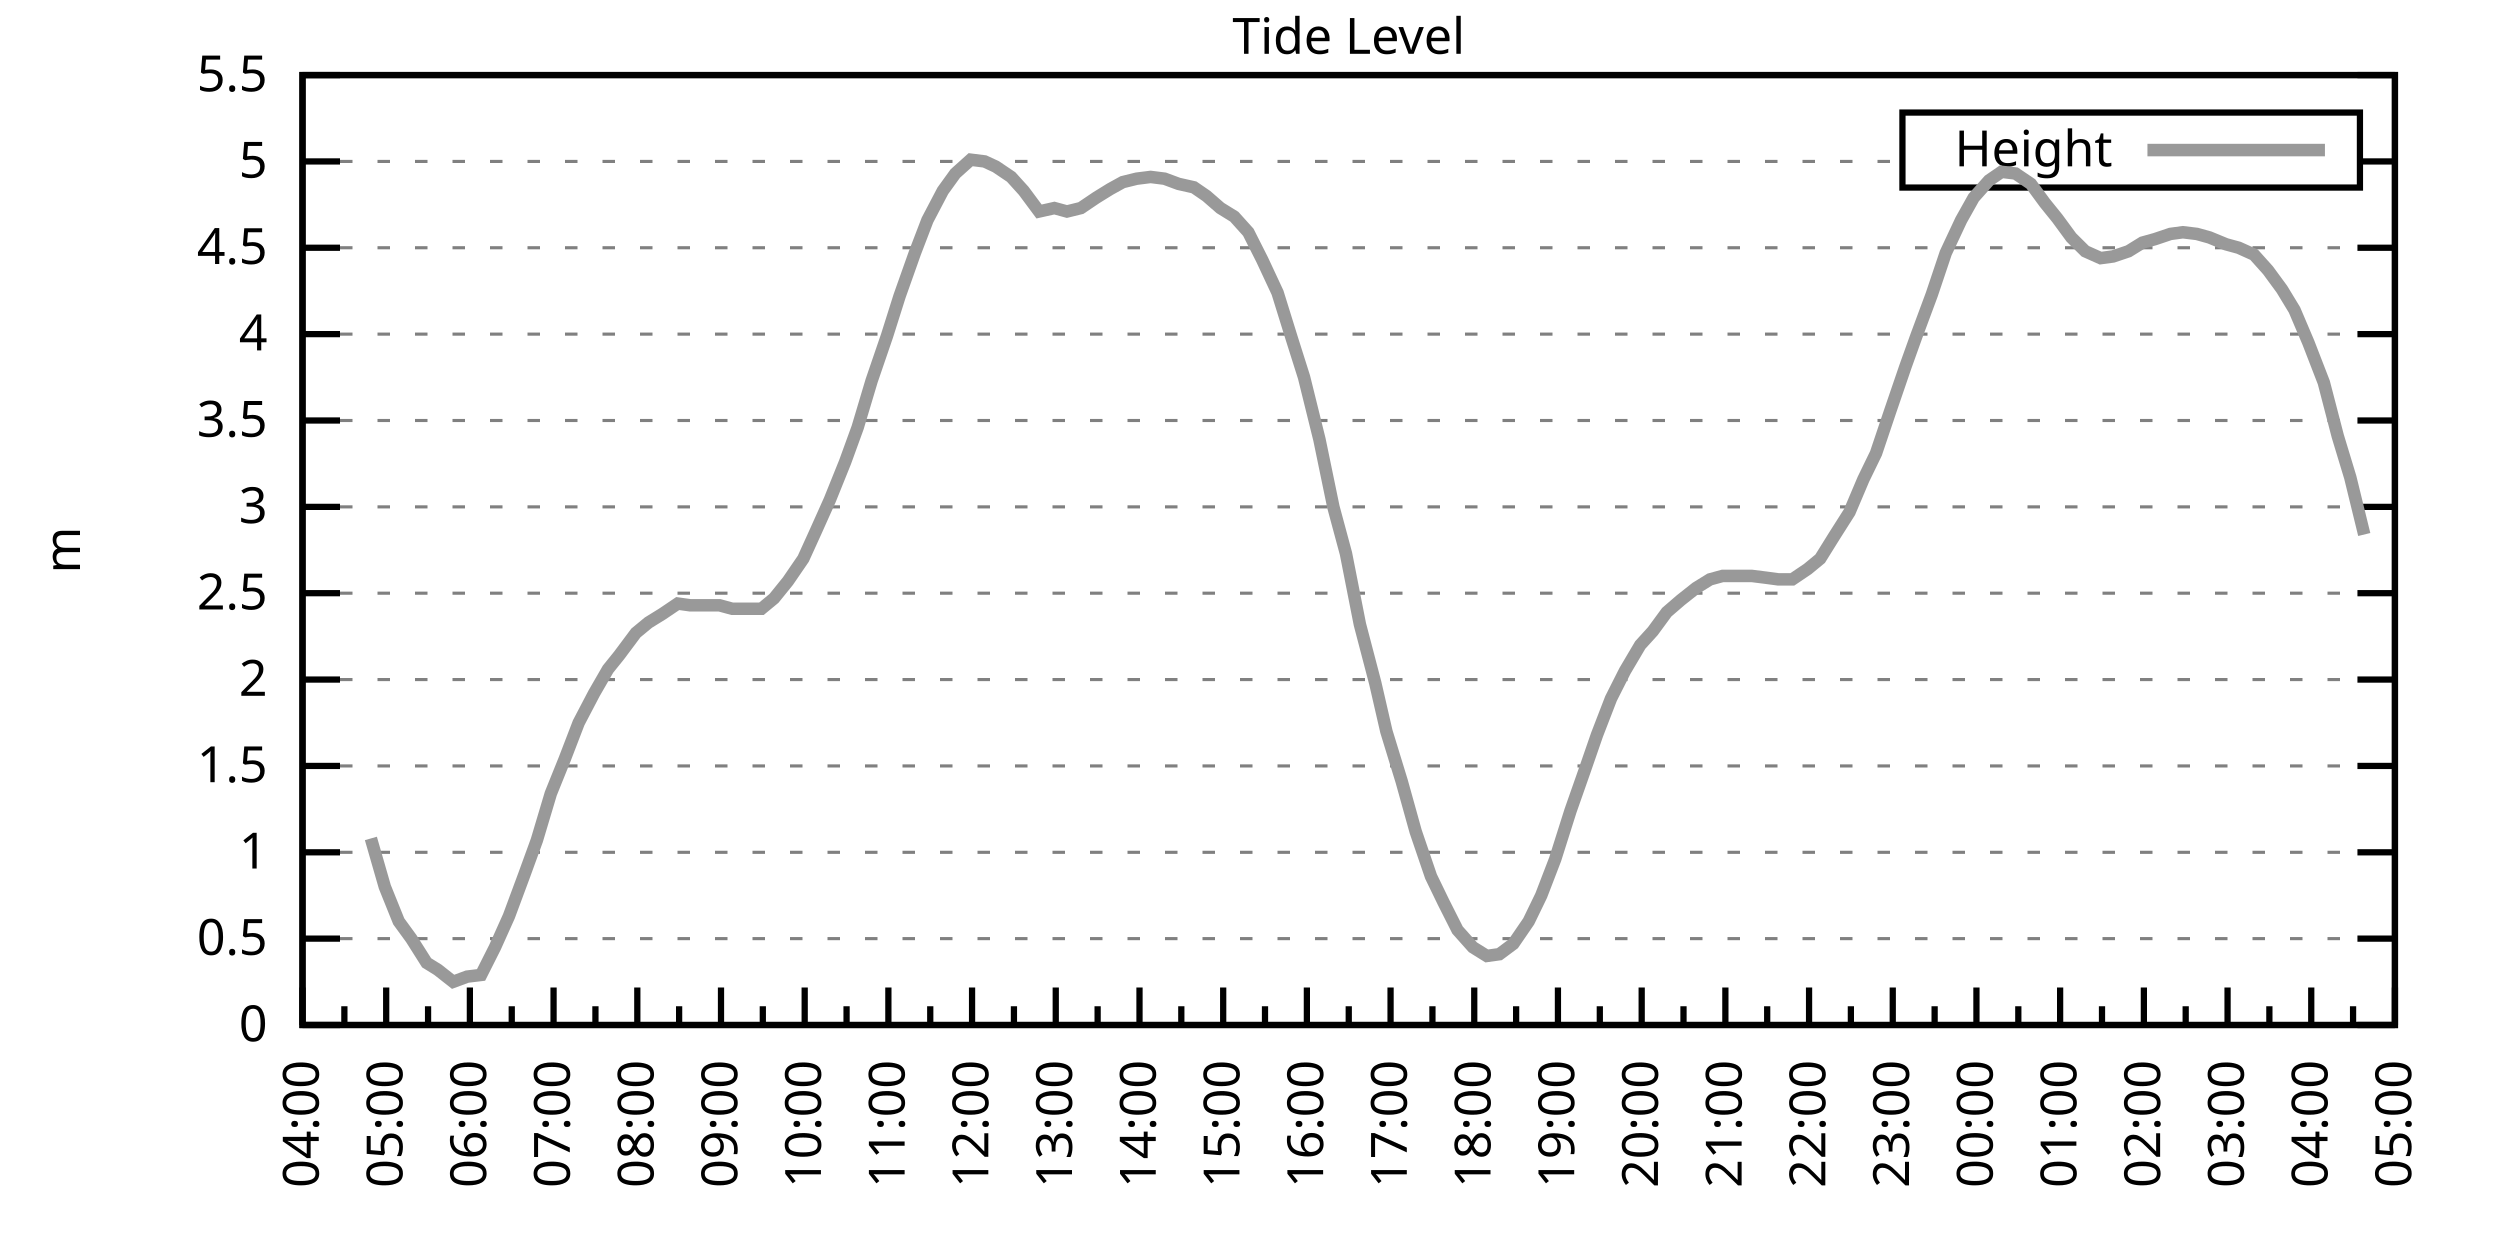
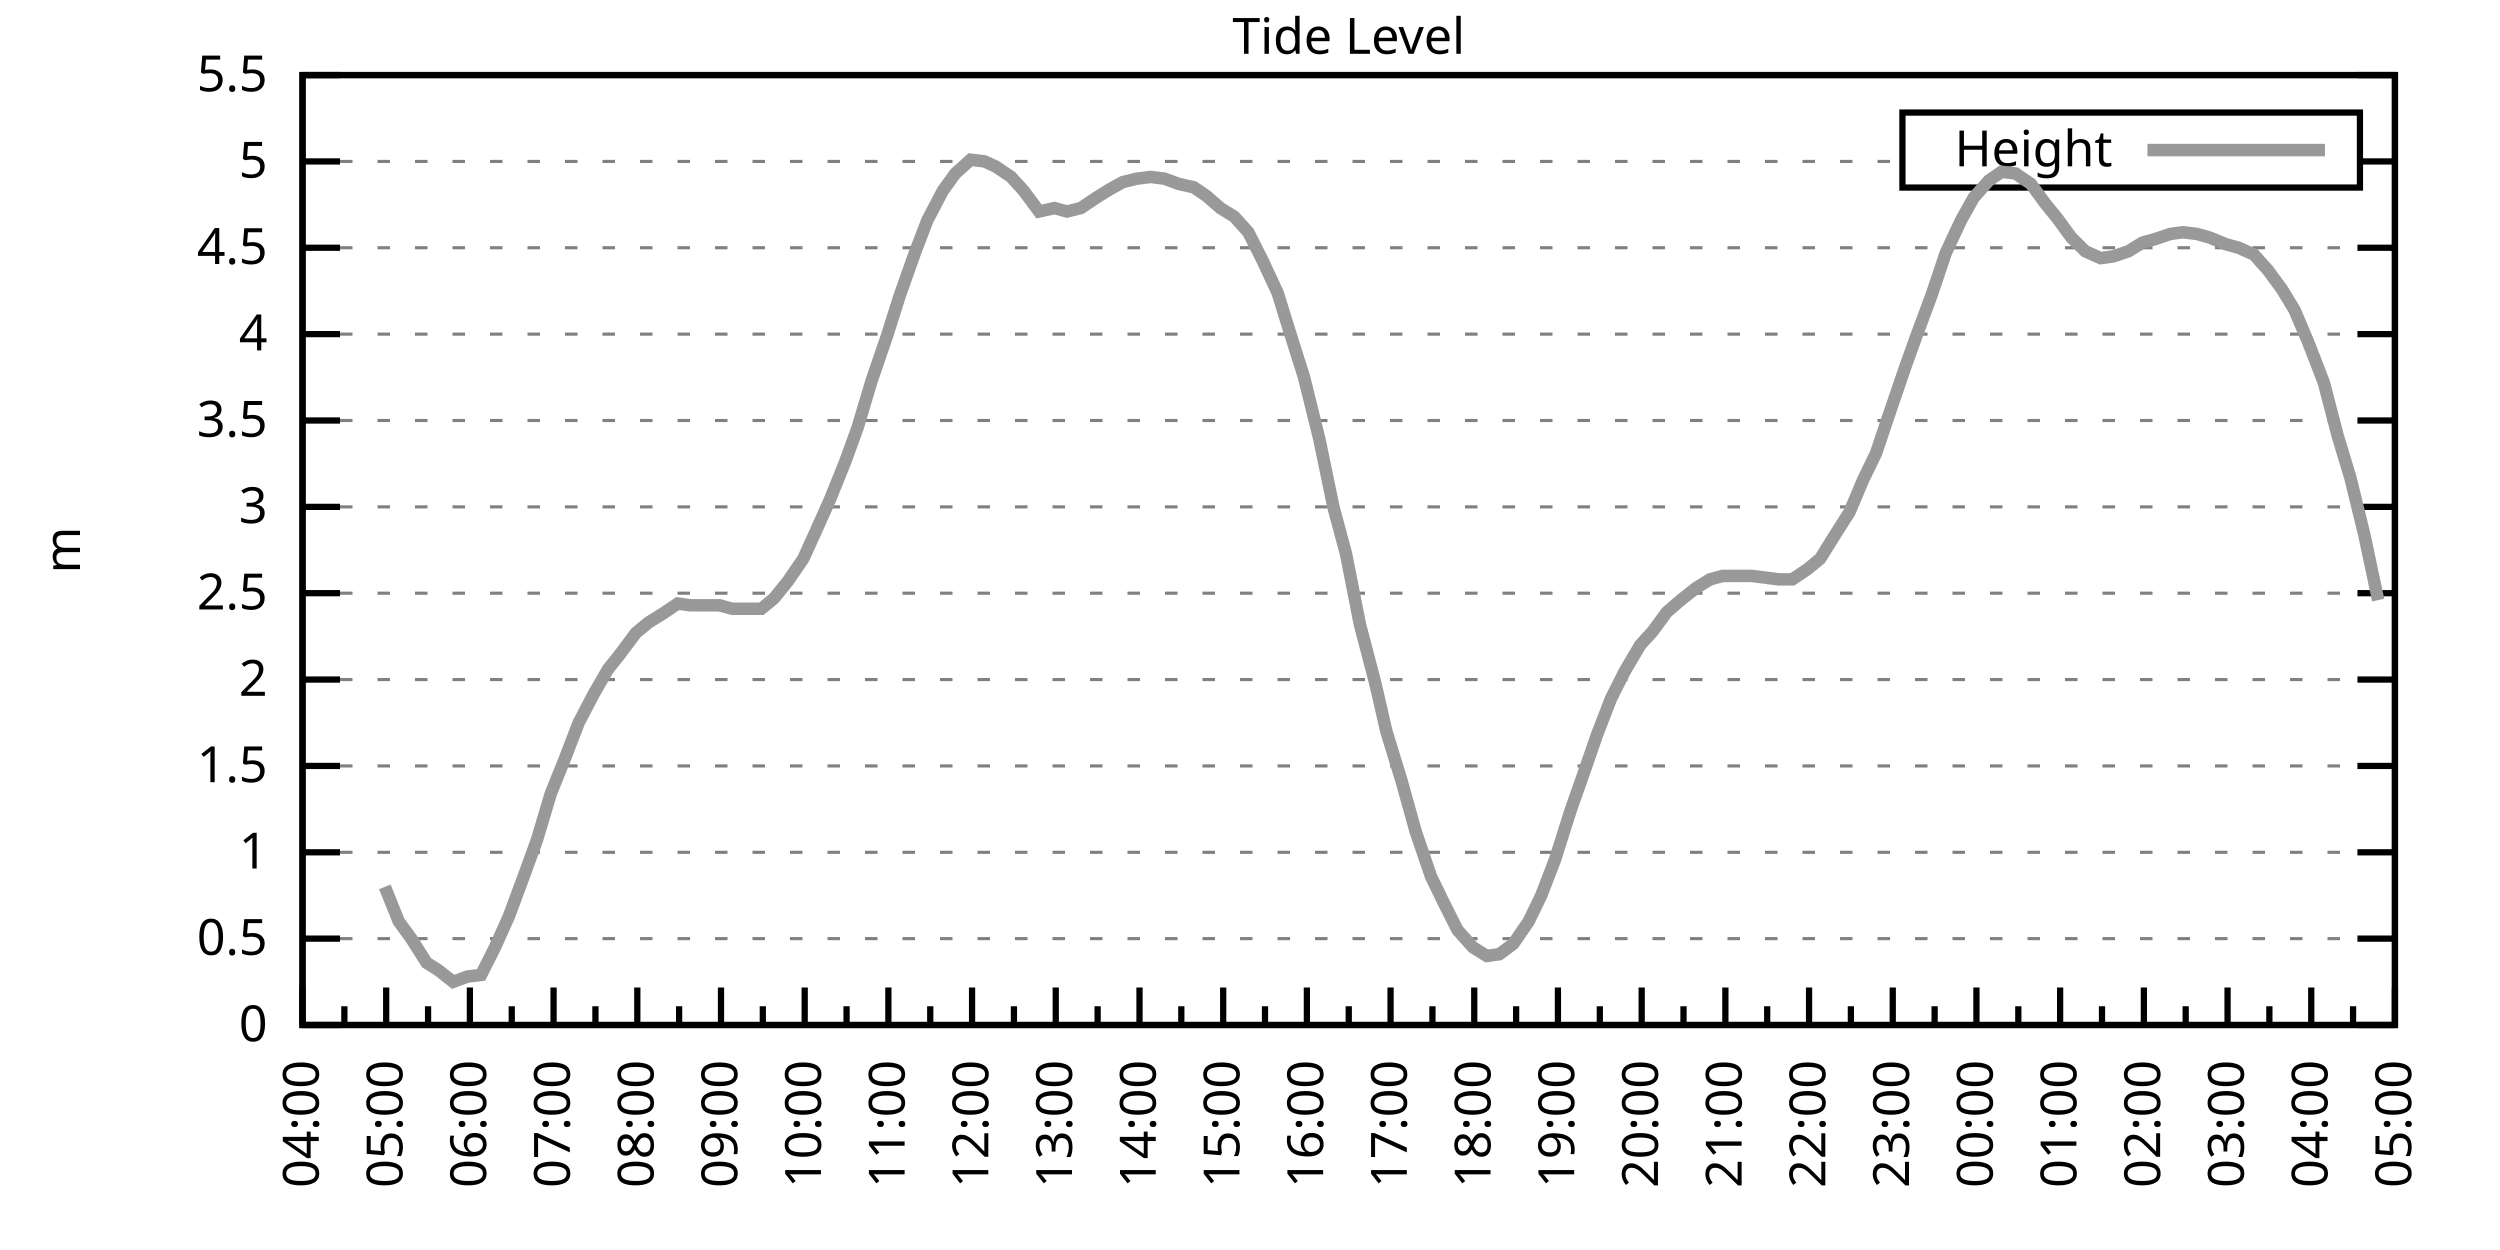
<svg xmlns="http://www.w3.org/2000/svg" xmlns:xlink="http://www.w3.org/1999/xlink" width="400" height="200" viewBox="0 0 400 200">
  <g id="gnuplot_canvas">
    <rect x="0" y="0" width="400" height="200" fill="none" />
    <defs>
      <circle id="gpDot" r="0.5" stroke-width="0.5" stroke="currentColor" />
      <path id="gpPt0" stroke-width="0.333" stroke="currentColor" d="M-1,0 h2 M0,-1 v2" />
      <path id="gpPt1" stroke-width="0.333" stroke="currentColor" d="M-1,-1 L1,1 M1,-1 L-1,1" />
      <path id="gpPt2" stroke-width="0.333" stroke="currentColor" d="M-1,0 L1,0 M0,-1 L0,1 M-1,-1 L1,1 M-1,1 L1,-1" />
      <rect id="gpPt3" stroke-width="0.333" stroke="currentColor" x="-1" y="-1" width="2" height="2" />
      <rect id="gpPt4" stroke-width="0.333" stroke="currentColor" fill="currentColor" x="-1" y="-1" width="2" height="2" />
      <circle id="gpPt5" stroke-width="0.333" stroke="currentColor" cx="0" cy="0" r="1" />
      <use xlink:href="#gpPt5" id="gpPt6" fill="currentColor" stroke="none" />
      <path id="gpPt7" stroke-width="0.333" stroke="currentColor" d="M0,-1.33 L-1.33,0.67 L1.33,0.67 z" />
      <use xlink:href="#gpPt7" id="gpPt8" fill="currentColor" stroke="none" />
      <use xlink:href="#gpPt7" id="gpPt9" stroke="currentColor" transform="rotate(180)" />
      <use xlink:href="#gpPt9" id="gpPt10" fill="currentColor" stroke="none" />
      <use xlink:href="#gpPt3" id="gpPt11" stroke="currentColor" transform="rotate(45)" />
      <use xlink:href="#gpPt11" id="gpPt12" fill="currentColor" stroke="none" />
      <path id="gpPt13" stroke-width="0.333" stroke="currentColor" d="M0,1.330 L1.265,0.411 L0.782,-1.067 L-0.782,-1.076 L-1.265,0.411 z" />
      <use xlink:href="#gpPt13" id="gpPt14" fill="currentColor" stroke="none" />
      <filter id="textbox" filterUnits="objectBoundingBox" x="0" y="0" height="1" width="1">
        <feFlood flood-color="white" flood-opacity="1" result="bgnd" />
        <feComposite in="SourceGraphic" in2="bgnd" operator="atop" />
      </filter>
      <filter id="greybox" filterUnits="objectBoundingBox" x="0" y="0" height="1" width="1">
        <feFlood flood-color="lightgrey" flood-opacity="1" result="grey" />
        <feComposite in="SourceGraphic" in2="grey" operator="atop" />
      </filter>
    </defs>
    <g fill="none" color="white" stroke="currentColor" stroke-width="1.00" stroke-linecap="butt" stroke-linejoin="miter">
</g>
    <g fill="none" color="black" stroke="currentColor" stroke-width="1.00" stroke-linecap="butt" stroke-linejoin="miter">
      <g stroke="none" shape-rendering="crispEdges">
        <polygon fill="rgb(255, 255, 255)" points="48.40,164.00 383.18,164.00 383.18,12.02 48.40,12.02 " />
      </g>
    </g>
    <g fill="none" color="black" stroke="currentColor" stroke-width="1.00" stroke-linecap="butt" stroke-linejoin="miter">
</g>
    <g fill="none" color="black" stroke="black" stroke-width="0.50" stroke-linecap="butt" stroke-linejoin="miter">
</g>
    <g fill="none" color="gray" stroke="currentColor" stroke-width="0.50" stroke-linecap="butt" stroke-linejoin="miter">
      <path stroke="gray" stroke-dasharray="2,4" class="gridline" d="M48.40,164.00 L383.19,164.00  " />
    </g>
    <g fill="none" color="gray" stroke="gray" stroke-width="1.00" stroke-linecap="butt" stroke-linejoin="miter">
</g>
    <g fill="none" color="black" stroke="currentColor" stroke-width="1.00" stroke-linecap="butt" stroke-linejoin="miter">
      <path stroke="black" d="M48.40,164.00 L54.40,164.00 M383.19,164.00 L377.19,164.00  " />
      <g transform="translate(42.80,166.60)" stroke="none" fill="black" font-family="Sans" font-size="8.00" text-anchor="end">
        <text>
          <tspan font-family="Sans"> 0</tspan>
        </text>
      </g>
    </g>
    <g fill="none" color="black" stroke="currentColor" stroke-width="1.00" stroke-linecap="butt" stroke-linejoin="miter">
</g>
    <g fill="none" color="black" stroke="black" stroke-width="0.50" stroke-linecap="butt" stroke-linejoin="miter">
</g>
    <g fill="none" color="gray" stroke="currentColor" stroke-width="0.50" stroke-linecap="butt" stroke-linejoin="miter">
      <path stroke="gray" stroke-dasharray="2,4" class="gridline" d="M48.40,150.18 L383.19,150.18  " />
    </g>
    <g fill="none" color="gray" stroke="gray" stroke-width="1.00" stroke-linecap="butt" stroke-linejoin="miter">
</g>
    <g fill="none" color="black" stroke="currentColor" stroke-width="1.00" stroke-linecap="butt" stroke-linejoin="miter">
      <path stroke="black" d="M48.40,150.18 L54.40,150.18 M383.19,150.18 L377.19,150.18  " />
      <g transform="translate(42.80,152.78)" stroke="none" fill="black" font-family="Sans" font-size="8.00" text-anchor="end">
        <text>
          <tspan font-family="Sans"> 0.5</tspan>
        </text>
      </g>
    </g>
    <g fill="none" color="black" stroke="currentColor" stroke-width="1.00" stroke-linecap="butt" stroke-linejoin="miter">
</g>
    <g fill="none" color="black" stroke="black" stroke-width="0.50" stroke-linecap="butt" stroke-linejoin="miter">
</g>
    <g fill="none" color="gray" stroke="currentColor" stroke-width="0.50" stroke-linecap="butt" stroke-linejoin="miter">
      <path stroke="gray" stroke-dasharray="2,4" class="gridline" d="M48.40,136.37 L383.19,136.37  " />
    </g>
    <g fill="none" color="gray" stroke="gray" stroke-width="1.00" stroke-linecap="butt" stroke-linejoin="miter">
</g>
    <g fill="none" color="black" stroke="currentColor" stroke-width="1.00" stroke-linecap="butt" stroke-linejoin="miter">
      <path stroke="black" d="M48.40,136.37 L54.40,136.37 M383.19,136.37 L377.19,136.37  " />
      <g transform="translate(42.80,138.97)" stroke="none" fill="black" font-family="Sans" font-size="8.00" text-anchor="end">
        <text>
          <tspan font-family="Sans"> 1</tspan>
        </text>
      </g>
    </g>
    <g fill="none" color="black" stroke="currentColor" stroke-width="1.00" stroke-linecap="butt" stroke-linejoin="miter">
</g>
    <g fill="none" color="black" stroke="black" stroke-width="0.50" stroke-linecap="butt" stroke-linejoin="miter">
</g>
    <g fill="none" color="gray" stroke="currentColor" stroke-width="0.50" stroke-linecap="butt" stroke-linejoin="miter">
      <path stroke="gray" stroke-dasharray="2,4" class="gridline" d="M48.40,122.55 L383.19,122.55  " />
    </g>
    <g fill="none" color="gray" stroke="gray" stroke-width="1.00" stroke-linecap="butt" stroke-linejoin="miter">
</g>
    <g fill="none" color="black" stroke="currentColor" stroke-width="1.00" stroke-linecap="butt" stroke-linejoin="miter">
      <path stroke="black" d="M48.40,122.55 L54.40,122.55 M383.19,122.55 L377.19,122.55  " />
      <g transform="translate(42.80,125.15)" stroke="none" fill="black" font-family="Sans" font-size="8.00" text-anchor="end">
        <text>
          <tspan font-family="Sans"> 1.5</tspan>
        </text>
      </g>
    </g>
    <g fill="none" color="black" stroke="currentColor" stroke-width="1.00" stroke-linecap="butt" stroke-linejoin="miter">
</g>
    <g fill="none" color="black" stroke="black" stroke-width="0.50" stroke-linecap="butt" stroke-linejoin="miter">
</g>
    <g fill="none" color="gray" stroke="currentColor" stroke-width="0.50" stroke-linecap="butt" stroke-linejoin="miter">
      <path stroke="gray" stroke-dasharray="2,4" class="gridline" d="M48.40,108.73 L383.19,108.73  " />
    </g>
    <g fill="none" color="gray" stroke="gray" stroke-width="1.00" stroke-linecap="butt" stroke-linejoin="miter">
</g>
    <g fill="none" color="black" stroke="currentColor" stroke-width="1.00" stroke-linecap="butt" stroke-linejoin="miter">
      <path stroke="black" d="M48.40,108.73 L54.40,108.73 M383.19,108.73 L377.19,108.73  " />
      <g transform="translate(42.80,111.33)" stroke="none" fill="black" font-family="Sans" font-size="8.00" text-anchor="end">
        <text>
          <tspan font-family="Sans"> 2</tspan>
        </text>
      </g>
    </g>
    <g fill="none" color="black" stroke="currentColor" stroke-width="1.00" stroke-linecap="butt" stroke-linejoin="miter">
</g>
    <g fill="none" color="black" stroke="black" stroke-width="0.50" stroke-linecap="butt" stroke-linejoin="miter">
</g>
    <g fill="none" color="gray" stroke="currentColor" stroke-width="0.50" stroke-linecap="butt" stroke-linejoin="miter">
      <path stroke="gray" stroke-dasharray="2,4" class="gridline" d="M48.40,94.91 L383.19,94.91  " />
    </g>
    <g fill="none" color="gray" stroke="gray" stroke-width="1.00" stroke-linecap="butt" stroke-linejoin="miter">
</g>
    <g fill="none" color="black" stroke="currentColor" stroke-width="1.00" stroke-linecap="butt" stroke-linejoin="miter">
      <path stroke="black" d="M48.40,94.91 L54.40,94.91 M383.19,94.91 L377.19,94.91  " />
      <g transform="translate(42.80,97.51)" stroke="none" fill="black" font-family="Sans" font-size="8.00" text-anchor="end">
        <text>
          <tspan font-family="Sans"> 2.5</tspan>
        </text>
      </g>
    </g>
    <g fill="none" color="black" stroke="currentColor" stroke-width="1.00" stroke-linecap="butt" stroke-linejoin="miter">
</g>
    <g fill="none" color="black" stroke="black" stroke-width="0.50" stroke-linecap="butt" stroke-linejoin="miter">
</g>
    <g fill="none" color="gray" stroke="currentColor" stroke-width="0.50" stroke-linecap="butt" stroke-linejoin="miter">
      <path stroke="gray" stroke-dasharray="2,4" class="gridline" d="M48.40,81.10 L383.19,81.10  " />
    </g>
    <g fill="none" color="gray" stroke="gray" stroke-width="1.00" stroke-linecap="butt" stroke-linejoin="miter">
</g>
    <g fill="none" color="black" stroke="currentColor" stroke-width="1.00" stroke-linecap="butt" stroke-linejoin="miter">
      <path stroke="black" d="M48.40,81.10 L54.40,81.10 M383.19,81.10 L377.19,81.10  " />
      <g transform="translate(42.80,83.70)" stroke="none" fill="black" font-family="Sans" font-size="8.00" text-anchor="end">
        <text>
          <tspan font-family="Sans"> 3</tspan>
        </text>
      </g>
    </g>
    <g fill="none" color="black" stroke="currentColor" stroke-width="1.00" stroke-linecap="butt" stroke-linejoin="miter">
</g>
    <g fill="none" color="black" stroke="black" stroke-width="0.50" stroke-linecap="butt" stroke-linejoin="miter">
</g>
    <g fill="none" color="gray" stroke="currentColor" stroke-width="0.50" stroke-linecap="butt" stroke-linejoin="miter">
      <path stroke="gray" stroke-dasharray="2,4" class="gridline" d="M48.40,67.28 L383.19,67.28  " />
    </g>
    <g fill="none" color="gray" stroke="gray" stroke-width="1.00" stroke-linecap="butt" stroke-linejoin="miter">
</g>
    <g fill="none" color="black" stroke="currentColor" stroke-width="1.00" stroke-linecap="butt" stroke-linejoin="miter">
      <path stroke="black" d="M48.40,67.28 L54.40,67.28 M383.19,67.28 L377.19,67.28  " />
      <g transform="translate(42.80,69.88)" stroke="none" fill="black" font-family="Sans" font-size="8.00" text-anchor="end">
        <text>
          <tspan font-family="Sans"> 3.5</tspan>
        </text>
      </g>
    </g>
    <g fill="none" color="black" stroke="currentColor" stroke-width="1.00" stroke-linecap="butt" stroke-linejoin="miter">
</g>
    <g fill="none" color="black" stroke="black" stroke-width="0.50" stroke-linecap="butt" stroke-linejoin="miter">
</g>
    <g fill="none" color="gray" stroke="currentColor" stroke-width="0.50" stroke-linecap="butt" stroke-linejoin="miter">
      <path stroke="gray" stroke-dasharray="2,4" class="gridline" d="M48.40,53.46 L383.19,53.46  " />
    </g>
    <g fill="none" color="gray" stroke="gray" stroke-width="1.00" stroke-linecap="butt" stroke-linejoin="miter">
</g>
    <g fill="none" color="black" stroke="currentColor" stroke-width="1.00" stroke-linecap="butt" stroke-linejoin="miter">
      <path stroke="black" d="M48.40,53.46 L54.40,53.46 M383.19,53.46 L377.19,53.46  " />
      <g transform="translate(42.80,56.06)" stroke="none" fill="black" font-family="Sans" font-size="8.00" text-anchor="end">
        <text>
          <tspan font-family="Sans"> 4</tspan>
        </text>
      </g>
    </g>
    <g fill="none" color="black" stroke="currentColor" stroke-width="1.00" stroke-linecap="butt" stroke-linejoin="miter">
</g>
    <g fill="none" color="black" stroke="black" stroke-width="0.50" stroke-linecap="butt" stroke-linejoin="miter">
</g>
    <g fill="none" color="gray" stroke="currentColor" stroke-width="0.50" stroke-linecap="butt" stroke-linejoin="miter">
      <path stroke="gray" stroke-dasharray="2,4" class="gridline" d="M48.40,39.64 L383.19,39.64  " />
    </g>
    <g fill="none" color="gray" stroke="gray" stroke-width="1.00" stroke-linecap="butt" stroke-linejoin="miter">
</g>
    <g fill="none" color="black" stroke="currentColor" stroke-width="1.00" stroke-linecap="butt" stroke-linejoin="miter">
      <path stroke="black" d="M48.40,39.64 L54.40,39.64 M383.19,39.64 L377.19,39.64  " />
      <g transform="translate(42.80,42.24)" stroke="none" fill="black" font-family="Sans" font-size="8.00" text-anchor="end">
        <text>
          <tspan font-family="Sans"> 4.5</tspan>
        </text>
      </g>
    </g>
    <g fill="none" color="black" stroke="currentColor" stroke-width="1.00" stroke-linecap="butt" stroke-linejoin="miter">
</g>
    <g fill="none" color="black" stroke="black" stroke-width="0.50" stroke-linecap="butt" stroke-linejoin="miter">
</g>
    <g fill="none" color="gray" stroke="currentColor" stroke-width="0.50" stroke-linecap="butt" stroke-linejoin="miter">
      <path stroke="gray" stroke-dasharray="2,4" class="gridline" d="M48.40,25.83 L304.39,25.83 M377.59,25.83 L383.19,25.83  " />
    </g>
    <g fill="none" color="gray" stroke="gray" stroke-width="1.00" stroke-linecap="butt" stroke-linejoin="miter">
</g>
    <g fill="none" color="black" stroke="currentColor" stroke-width="1.00" stroke-linecap="butt" stroke-linejoin="miter">
      <path stroke="black" d="M48.40,25.83 L54.40,25.83 M383.19,25.83 L377.19,25.83  " />
      <g transform="translate(42.80,28.43)" stroke="none" fill="black" font-family="Sans" font-size="8.00" text-anchor="end">
        <text>
          <tspan font-family="Sans"> 5</tspan>
        </text>
      </g>
    </g>
    <g fill="none" color="black" stroke="currentColor" stroke-width="1.00" stroke-linecap="butt" stroke-linejoin="miter">
</g>
    <g fill="none" color="black" stroke="black" stroke-width="0.50" stroke-linecap="butt" stroke-linejoin="miter">
</g>
    <g fill="none" color="gray" stroke="currentColor" stroke-width="0.50" stroke-linecap="butt" stroke-linejoin="miter">
      <path stroke="gray" stroke-dasharray="2,4" class="gridline" d="M48.40,12.01 L383.19,12.01  " />
    </g>
    <g fill="none" color="gray" stroke="gray" stroke-width="1.00" stroke-linecap="butt" stroke-linejoin="miter">
</g>
    <g fill="none" color="black" stroke="currentColor" stroke-width="1.00" stroke-linecap="butt" stroke-linejoin="miter">
      <path stroke="black" d="M48.40,12.01 L54.40,12.01 M383.19,12.01 L377.19,12.01  " />
      <g transform="translate(42.80,14.61)" stroke="none" fill="black" font-family="Sans" font-size="8.00" text-anchor="end">
        <text>
          <tspan font-family="Sans"> 5.5</tspan>
        </text>
      </g>
    </g>
    <g fill="none" color="black" stroke="currentColor" stroke-width="1.00" stroke-linecap="butt" stroke-linejoin="miter">
      <path stroke="black" d="M48.40,164.00 L48.40,158.00  " />
      <g transform="translate(51.00,169.60) rotate(270)" stroke="none" fill="black" font-family="Sans" font-size="8.00" text-anchor="end">
        <text>
          <tspan font-family="Sans">04:00</tspan>
        </text>
      </g>
    </g>
    <g fill="none" color="black" stroke="currentColor" stroke-width="1.00" stroke-linecap="butt" stroke-linejoin="miter">
      <path stroke="black" d="M55.10,164.00 L55.10,161.00 M61.79,164.00 L61.79,158.00  " />
      <g transform="translate(64.39,169.60) rotate(270)" stroke="none" fill="black" font-family="Sans" font-size="8.00" text-anchor="end">
        <text>
          <tspan font-family="Sans">05:00</tspan>
        </text>
      </g>
    </g>
    <g fill="none" color="black" stroke="currentColor" stroke-width="1.00" stroke-linecap="butt" stroke-linejoin="miter">
      <path stroke="black" d="M68.49,164.00 L68.49,161.00 M75.18,164.00 L75.18,158.00  " />
      <g transform="translate(77.78,169.60) rotate(270)" stroke="none" fill="black" font-family="Sans" font-size="8.00" text-anchor="end">
        <text>
          <tspan font-family="Sans">06:00</tspan>
        </text>
      </g>
    </g>
    <g fill="none" color="black" stroke="currentColor" stroke-width="1.00" stroke-linecap="butt" stroke-linejoin="miter">
      <path stroke="black" d="M81.88,164.00 L81.88,161.00 M88.57,164.00 L88.57,158.00  " />
      <g transform="translate(91.17,169.60) rotate(270)" stroke="none" fill="black" font-family="Sans" font-size="8.00" text-anchor="end">
        <text>
          <tspan font-family="Sans">07:00</tspan>
        </text>
      </g>
    </g>
    <g fill="none" color="black" stroke="currentColor" stroke-width="1.00" stroke-linecap="butt" stroke-linejoin="miter">
      <path stroke="black" d="M95.27,164.00 L95.27,161.00 M101.97,164.00 L101.97,158.00  " />
      <g transform="translate(104.57,169.60) rotate(270)" stroke="none" fill="black" font-family="Sans" font-size="8.00" text-anchor="end">
        <text>
          <tspan font-family="Sans">08:00</tspan>
        </text>
      </g>
    </g>
    <g fill="none" color="black" stroke="currentColor" stroke-width="1.00" stroke-linecap="butt" stroke-linejoin="miter">
      <path stroke="black" d="M108.66,164.00 L108.66,161.00 M115.36,164.00 L115.36,158.00  " />
      <g transform="translate(117.96,169.60) rotate(270)" stroke="none" fill="black" font-family="Sans" font-size="8.00" text-anchor="end">
        <text>
          <tspan font-family="Sans">09:00</tspan>
        </text>
      </g>
    </g>
    <g fill="none" color="black" stroke="currentColor" stroke-width="1.00" stroke-linecap="butt" stroke-linejoin="miter">
      <path stroke="black" d="M122.05,164.00 L122.05,161.00 M128.75,164.00 L128.75,158.00  " />
      <g transform="translate(131.35,169.60) rotate(270)" stroke="none" fill="black" font-family="Sans" font-size="8.00" text-anchor="end">
        <text>
          <tspan font-family="Sans">10:00</tspan>
        </text>
      </g>
    </g>
    <g fill="none" color="black" stroke="currentColor" stroke-width="1.00" stroke-linecap="butt" stroke-linejoin="miter">
      <path stroke="black" d="M135.45,164.00 L135.45,161.00 M142.14,164.00 L142.14,158.00  " />
      <g transform="translate(144.74,169.60) rotate(270)" stroke="none" fill="black" font-family="Sans" font-size="8.00" text-anchor="end">
        <text>
          <tspan font-family="Sans">11:00</tspan>
        </text>
      </g>
    </g>
    <g fill="none" color="black" stroke="currentColor" stroke-width="1.00" stroke-linecap="butt" stroke-linejoin="miter">
      <path stroke="black" d="M148.84,164.00 L148.84,161.00 M155.53,164.00 L155.53,158.00  " />
      <g transform="translate(158.13,169.60) rotate(270)" stroke="none" fill="black" font-family="Sans" font-size="8.00" text-anchor="end">
        <text>
          <tspan font-family="Sans">12:00</tspan>
        </text>
      </g>
    </g>
    <g fill="none" color="black" stroke="currentColor" stroke-width="1.00" stroke-linecap="butt" stroke-linejoin="miter">
      <path stroke="black" d="M162.23,164.00 L162.23,161.00 M168.92,164.00 L168.92,158.00  " />
      <g transform="translate(171.52,169.60) rotate(270)" stroke="none" fill="black" font-family="Sans" font-size="8.00" text-anchor="end">
        <text>
          <tspan font-family="Sans">13:00</tspan>
        </text>
      </g>
    </g>
    <g fill="none" color="black" stroke="currentColor" stroke-width="1.00" stroke-linecap="butt" stroke-linejoin="miter">
      <path stroke="black" d="M175.62,164.00 L175.62,161.00 M182.32,164.00 L182.32,158.00  " />
      <g transform="translate(184.92,169.60) rotate(270)" stroke="none" fill="black" font-family="Sans" font-size="8.00" text-anchor="end">
        <text>
          <tspan font-family="Sans">14:00</tspan>
        </text>
      </g>
    </g>
    <g fill="none" color="black" stroke="currentColor" stroke-width="1.00" stroke-linecap="butt" stroke-linejoin="miter">
      <path stroke="black" d="M189.01,164.00 L189.01,161.00 M195.71,164.00 L195.71,158.00  " />
      <g transform="translate(198.31,169.60) rotate(270)" stroke="none" fill="black" font-family="Sans" font-size="8.00" text-anchor="end">
        <text>
          <tspan font-family="Sans">15:00</tspan>
        </text>
      </g>
    </g>
    <g fill="none" color="black" stroke="currentColor" stroke-width="1.00" stroke-linecap="butt" stroke-linejoin="miter">
      <path stroke="black" d="M202.40,164.00 L202.40,161.00 M209.10,164.00 L209.10,158.00  " />
      <g transform="translate(211.70,169.60) rotate(270)" stroke="none" fill="black" font-family="Sans" font-size="8.00" text-anchor="end">
        <text>
          <tspan font-family="Sans">16:00</tspan>
        </text>
      </g>
    </g>
    <g fill="none" color="black" stroke="currentColor" stroke-width="1.00" stroke-linecap="butt" stroke-linejoin="miter">
      <path stroke="black" d="M215.80,164.00 L215.80,161.00 M222.49,164.00 L222.49,158.00  " />
      <g transform="translate(225.09,169.60) rotate(270)" stroke="none" fill="black" font-family="Sans" font-size="8.00" text-anchor="end">
        <text>
          <tspan font-family="Sans">17:00</tspan>
        </text>
      </g>
    </g>
    <g fill="none" color="black" stroke="currentColor" stroke-width="1.00" stroke-linecap="butt" stroke-linejoin="miter">
      <path stroke="black" d="M229.19,164.00 L229.19,161.00 M235.88,164.00 L235.88,158.00  " />
      <g transform="translate(238.48,169.60) rotate(270)" stroke="none" fill="black" font-family="Sans" font-size="8.00" text-anchor="end">
        <text>
          <tspan font-family="Sans">18:00</tspan>
        </text>
      </g>
    </g>
    <g fill="none" color="black" stroke="currentColor" stroke-width="1.00" stroke-linecap="butt" stroke-linejoin="miter">
      <path stroke="black" d="M242.58,164.00 L242.58,161.00 M249.27,164.00 L249.27,158.00  " />
      <g transform="translate(251.87,169.60) rotate(270)" stroke="none" fill="black" font-family="Sans" font-size="8.00" text-anchor="end">
        <text>
          <tspan font-family="Sans">19:00</tspan>
        </text>
      </g>
    </g>
    <g fill="none" color="black" stroke="currentColor" stroke-width="1.00" stroke-linecap="butt" stroke-linejoin="miter">
      <path stroke="black" d="M255.97,164.00 L255.97,161.00 M262.67,164.00 L262.67,158.00  " />
      <g transform="translate(265.27,169.60) rotate(270)" stroke="none" fill="black" font-family="Sans" font-size="8.00" text-anchor="end">
        <text>
          <tspan font-family="Sans">20:00</tspan>
        </text>
      </g>
    </g>
    <g fill="none" color="black" stroke="currentColor" stroke-width="1.00" stroke-linecap="butt" stroke-linejoin="miter">
      <path stroke="black" d="M269.36,164.00 L269.36,161.00 M276.06,164.00 L276.06,158.00  " />
      <g transform="translate(278.66,169.60) rotate(270)" stroke="none" fill="black" font-family="Sans" font-size="8.00" text-anchor="end">
        <text>
          <tspan font-family="Sans">21:00</tspan>
        </text>
      </g>
    </g>
    <g fill="none" color="black" stroke="currentColor" stroke-width="1.00" stroke-linecap="butt" stroke-linejoin="miter">
      <path stroke="black" d="M282.75,164.00 L282.75,161.00 M289.45,164.00 L289.45,158.00  " />
      <g transform="translate(292.05,169.60) rotate(270)" stroke="none" fill="black" font-family="Sans" font-size="8.00" text-anchor="end">
        <text>
          <tspan font-family="Sans">22:00</tspan>
        </text>
      </g>
    </g>
    <g fill="none" color="black" stroke="currentColor" stroke-width="1.00" stroke-linecap="butt" stroke-linejoin="miter">
      <path stroke="black" d="M296.14,164.00 L296.14,161.00 M302.84,164.00 L302.84,158.00  " />
      <g transform="translate(305.44,169.60) rotate(270)" stroke="none" fill="black" font-family="Sans" font-size="8.00" text-anchor="end">
        <text>
          <tspan font-family="Sans">23:00</tspan>
        </text>
      </g>
    </g>
    <g fill="none" color="black" stroke="currentColor" stroke-width="1.00" stroke-linecap="butt" stroke-linejoin="miter">
      <path stroke="black" d="M309.54,164.00 L309.54,161.00 M316.23,164.00 L316.23,158.00  " />
      <g transform="translate(318.83,169.60) rotate(270)" stroke="none" fill="black" font-family="Sans" font-size="8.00" text-anchor="end">
        <text>
          <tspan font-family="Sans">00:00</tspan>
        </text>
      </g>
    </g>
    <g fill="none" color="black" stroke="currentColor" stroke-width="1.00" stroke-linecap="butt" stroke-linejoin="miter">
      <path stroke="black" d="M322.93,164.00 L322.93,161.00 M329.62,164.00 L329.62,158.00  " />
      <g transform="translate(332.22,169.60) rotate(270)" stroke="none" fill="black" font-family="Sans" font-size="8.00" text-anchor="end">
        <text>
          <tspan font-family="Sans">01:00</tspan>
        </text>
      </g>
    </g>
    <g fill="none" color="black" stroke="currentColor" stroke-width="1.00" stroke-linecap="butt" stroke-linejoin="miter">
      <path stroke="black" d="M336.32,164.00 L336.32,161.00 M343.02,164.00 L343.02,158.00  " />
      <g transform="translate(345.62,169.60) rotate(270)" stroke="none" fill="black" font-family="Sans" font-size="8.00" text-anchor="end">
        <text>
          <tspan font-family="Sans">02:00</tspan>
        </text>
      </g>
    </g>
    <g fill="none" color="black" stroke="currentColor" stroke-width="1.00" stroke-linecap="butt" stroke-linejoin="miter">
      <path stroke="black" d="M349.71,164.00 L349.71,161.00 M356.41,164.00 L356.41,158.00  " />
      <g transform="translate(359.01,169.60) rotate(270)" stroke="none" fill="black" font-family="Sans" font-size="8.00" text-anchor="end">
        <text>
          <tspan font-family="Sans">03:00</tspan>
        </text>
      </g>
    </g>
    <g fill="none" color="black" stroke="currentColor" stroke-width="1.00" stroke-linecap="butt" stroke-linejoin="miter">
      <path stroke="black" d="M363.10,164.00 L363.10,161.00 M369.80,164.00 L369.80,158.00  " />
      <g transform="translate(372.40,169.60) rotate(270)" stroke="none" fill="black" font-family="Sans" font-size="8.00" text-anchor="end">
        <text>
          <tspan font-family="Sans">04:00</tspan>
        </text>
      </g>
    </g>
    <g fill="none" color="black" stroke="currentColor" stroke-width="1.00" stroke-linecap="butt" stroke-linejoin="miter">
      <path stroke="black" d="M376.49,164.00 L376.49,161.00 M383.19,164.00 L383.19,158.00  " />
      <g transform="translate(385.79,169.60) rotate(270)" stroke="none" fill="black" font-family="Sans" font-size="8.00" text-anchor="end">
        <text>
          <tspan font-family="Sans">05:00</tspan>
        </text>
      </g>
    </g>
    <g fill="none" color="black" stroke="currentColor" stroke-width="1.00" stroke-linecap="butt" stroke-linejoin="miter">
</g>
    <g fill="none" color="black" stroke="currentColor" stroke-width="1.00" stroke-linecap="butt" stroke-linejoin="miter">
      <path stroke="black" d="M48.40,12.01 L48.40,164.00 L383.19,164.00 L383.19,12.01 L48.40,12.01 Z  " />
    </g>
    <g fill="none" color="black" stroke="currentColor" stroke-width="1.00" stroke-linecap="butt" stroke-linejoin="miter">
      <g transform="translate(12.80,88.01) rotate(270)" stroke="none" fill="black" font-family="Sans" font-size="8.00" text-anchor="middle">
        <text>
          <tspan font-family="Sans">m</tspan>
        </text>
      </g>
    </g>
    <g fill="none" color="black" stroke="currentColor" stroke-width="1.00" stroke-linecap="butt" stroke-linejoin="miter">
</g>
    <g fill="none" color="black" stroke="currentColor" stroke-width="1.00" stroke-linecap="butt" stroke-linejoin="miter">
      <path stroke="black" d="M304.39,30.01 L304.39,18.01 L377.59,18.01 L377.59,30.01 L304.39,30.01 Z  " />
    </g>
    <g id="Tide_level_plot_1">
      <g fill="none" color="white" stroke="black" stroke-width="2.00" stroke-linecap="butt" stroke-linejoin="miter">
</g>
      <g fill="none" color="black" stroke="currentColor" stroke-width="2.00" stroke-linecap="butt" stroke-linejoin="miter">
        <g transform="translate(337.99,26.61)" stroke="none" fill="black" font-family="Sans" font-size="8.00" text-anchor="end">
          <text>
            <tspan font-family="Sans">Height</tspan>
          </text>
        </g>
      </g>
      <g fill="none" color="black" stroke="currentColor" stroke-width="2.00" stroke-linecap="butt" stroke-linejoin="miter">
-         <path stroke="rgb(153, 153, 153)" d="M343.59,24.01 L371.99,24.01 M59.34,134.15 L61.57,141.89 L63.80,147.42 L65.81,150.18 L68.26,154.05 L70.05,155.16   L72.50,157.09 L74.74,156.26 L76.97,155.99 L79.20,151.56 L81.43,146.59 L83.89,139.96 L85.90,134.43 L88.13,126.97   L90.36,121.44 L92.59,115.64 L95.05,110.94 L97.28,107.07 L99.06,104.86 L101.74,101.27 L103.75,99.61 L105.98,98.23   L108.44,96.57 L110.45,96.85 L112.90,96.85 L115.13,96.85 L117.14,97.40 L119.38,97.40 L121.83,97.40 L123.84,95.74   L126.07,92.98 L128.53,89.39 L130.54,84.97 L132.77,79.99 L135.22,73.91 L137.23,68.38 L139.46,60.92 L141.92,53.74   L143.93,47.38 L146.38,40.47 L148.39,35.22 L150.85,30.53 L152.85,27.76 L155.31,25.55 L157.54,25.83 L159.33,26.66   L161.78,28.31 L163.79,30.53 L166.25,33.84 L168.70,33.29 L170.71,33.84 L172.94,33.29 L175.40,31.63 L177.63,30.25   L179.64,29.14 L181.87,28.59 L184.10,28.31 L186.33,28.59 L188.57,29.42 L191.02,29.97 L193.03,31.35 L195.26,33.29   L197.49,34.67 L199.73,37.16 L201.96,41.58 L204.41,46.83 L206.64,54.01 L208.65,60.37 L211.11,70.32 L213.34,81.10   L215.35,88.56 L217.58,99.89 L220.04,109.28 L221.82,117.02 L224.28,125.04 L226.51,133.05 L228.96,140.23 L230.97,144.38   L233.20,148.80 L235.66,151.56 L237.89,152.95 L239.90,152.67 L242.13,151.01 L244.59,147.42 L246.60,143.27 L248.83,137.47   L251.28,129.73 L253.51,123.38 L255.52,117.57 L257.76,111.77 L259.99,107.35 L262.44,103.20 L264.45,100.99 L266.68,97.95   L268.92,96.02 L271.37,94.08 L273.60,92.70 L275.61,92.15 L277.84,92.15 L280.30,92.15 L282.53,92.43 L284.54,92.70   L286.77,92.70 L289.23,91.04 L291.23,89.39 L293.47,85.79 L295.92,81.93 L298.15,76.67 L300.16,72.53 L302.39,65.90   L304.85,58.71 L306.63,53.74 L309.09,47.11 L311.32,40.47 L313.78,35.22 L315.79,31.63 L318.24,28.87 L320.25,27.49   L322.48,27.76 L324.94,29.42 L327.17,32.46 L329.18,34.95 L331.41,37.99 L333.64,40.20 L336.10,41.30 L338.10,41.03   L340.56,40.20 L342.79,38.82 L344.80,38.26 L347.26,37.43 L349.26,37.16 L351.50,37.43 L353.51,37.99 L356.18,39.09   L358.19,39.64 L360.65,40.75 L362.88,43.24 L365.11,46.28 L367.12,49.59 L369.35,54.84 L371.81,61.20 L374.04,69.77   L376.05,76.40 L378.28,85.52  " />
+         <path stroke="rgb(153, 153, 153)" d="M343.59,24.01 L371.99,24.01 M61.57,141.89 L63.80,147.42 L65.81,150.18 L68.26,154.05 L70.05,155.16 L72.50,157.09   L74.74,156.26 L76.97,155.99 L79.20,151.56 L81.43,146.59 L83.89,139.96 L85.90,134.43 L88.13,126.97 L90.36,121.44   L92.59,115.64 L95.05,110.94 L97.28,107.07 L99.06,104.86 L101.74,101.27 L103.75,99.61 L105.98,98.23 L108.44,96.57   L110.45,96.85 L112.90,96.85 L115.13,96.85 L117.14,97.40 L119.38,97.40 L121.83,97.40 L123.84,95.74 L126.07,92.98   L128.53,89.39 L130.54,84.97 L132.77,79.99 L135.22,73.91 L137.23,68.38 L139.46,60.92 L141.92,53.74 L143.93,47.38   L146.38,40.47 L148.39,35.22 L150.85,30.53 L152.85,27.76 L155.31,25.55 L157.54,25.83 L159.33,26.66 L161.78,28.31   L163.79,30.53 L166.25,33.84 L168.70,33.29 L170.71,33.84 L172.94,33.29 L175.40,31.63 L177.63,30.25 L179.64,29.14   L181.87,28.59 L184.10,28.31 L186.33,28.59 L188.57,29.42 L191.02,29.97 L193.03,31.35 L195.26,33.29 L197.49,34.67   L199.73,37.16 L201.96,41.58 L204.41,46.83 L206.64,54.01 L208.65,60.37 L211.11,70.32 L213.34,81.10 L215.35,88.56   L217.58,99.89 L220.04,109.28 L221.82,117.02 L224.28,125.04 L226.51,133.05 L228.96,140.23 L230.97,144.38 L233.20,148.80   L235.66,151.56 L237.89,152.95 L239.90,152.67 L242.13,151.01 L244.59,147.42 L246.60,143.27 L248.83,137.47 L251.28,129.73   L253.51,123.38 L255.52,117.57 L257.76,111.77 L259.99,107.35 L262.44,103.20 L264.45,100.99 L266.68,97.95 L268.92,96.02   L271.37,94.08 L273.60,92.70 L275.61,92.15 L277.84,92.15 L280.30,92.15 L282.53,92.43 L284.54,92.70 L286.77,92.70   L289.23,91.04 L291.23,89.39 L293.47,85.79 L295.92,81.93 L298.15,76.67 L300.16,72.53 L302.39,65.90 L304.85,58.71   L306.63,53.74 L309.09,47.11 L311.32,40.47 L313.78,35.22 L315.79,31.63 L318.24,28.87 L320.25,27.49 L322.48,27.76   L324.94,29.42 L327.17,32.46 L329.18,34.95 L331.41,37.99 L333.64,40.20 L336.10,41.30 L338.10,41.03 L340.56,40.20   L342.79,38.82 L344.80,38.26 L347.26,37.43 L349.26,37.16 L351.50,37.43 L353.51,37.99 L356.18,39.09 L358.19,39.64   L360.65,40.75 L362.88,43.24 L365.11,46.28 L367.12,49.59 L369.35,54.84 L371.81,61.20 L374.04,69.77 L376.05,76.40   L378.28,85.52 L380.51,96.02  " />
      </g>
    </g>
    <g fill="none" color="black" stroke="currentColor" stroke-width="2.00" stroke-linecap="butt" stroke-linejoin="miter">
</g>
    <g fill="none" color="black" stroke="black" stroke-width="1.00" stroke-linecap="butt" stroke-linejoin="miter">
</g>
    <g fill="none" color="black" stroke="currentColor" stroke-width="1.00" stroke-linecap="butt" stroke-linejoin="miter">
      <path stroke="black" d="M48.40,12.01 L48.40,164.00 L383.19,164.00 L383.19,12.01 L48.40,12.01 Z  " />
    </g>
    <g fill="none" color="black" stroke="currentColor" stroke-width="1.00" stroke-linecap="butt" stroke-linejoin="miter">
      <g transform="translate(215.79,8.61)" stroke="none" fill="black" font-family="Sans" font-size="8.00" text-anchor="middle">
        <text>
          <tspan font-family="Sans">Tide Level</tspan>
        </text>
      </g>
    </g>
    <g fill="none" color="black" stroke="currentColor" stroke-width="1.00" stroke-linecap="butt" stroke-linejoin="miter">
</g>
  </g>
</svg>
